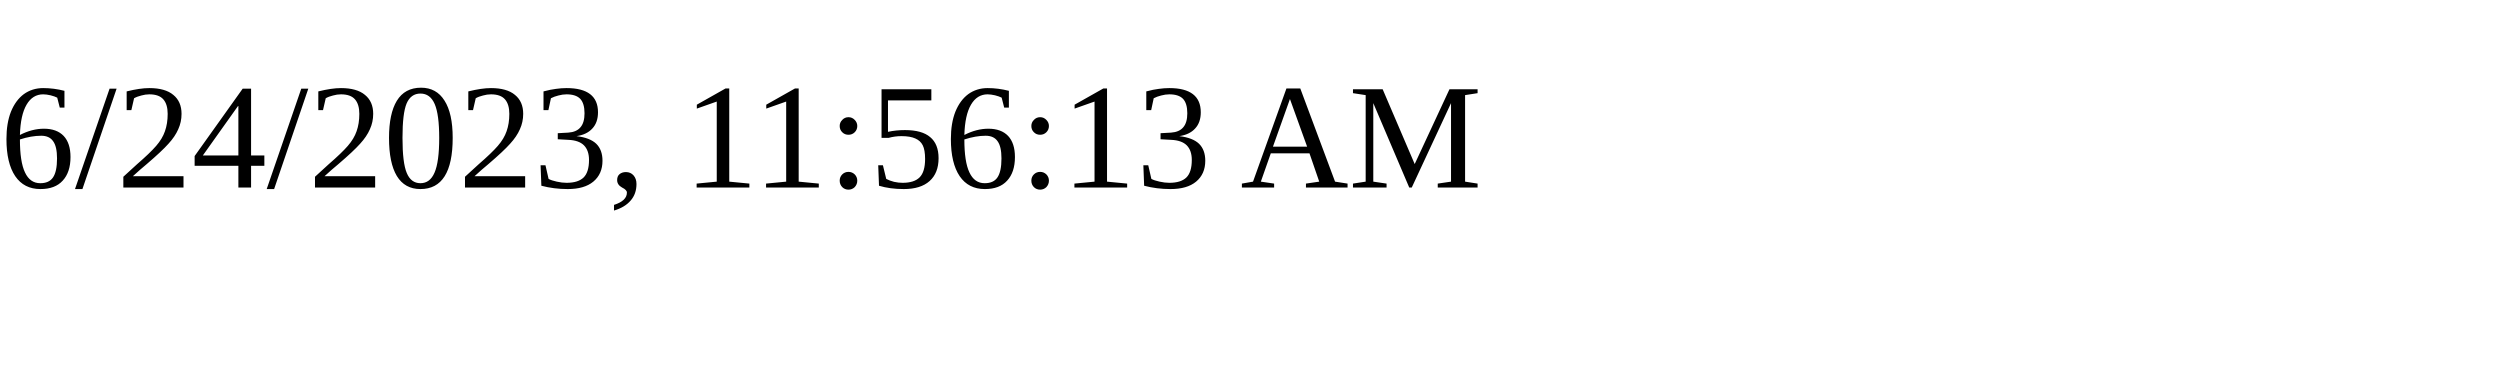
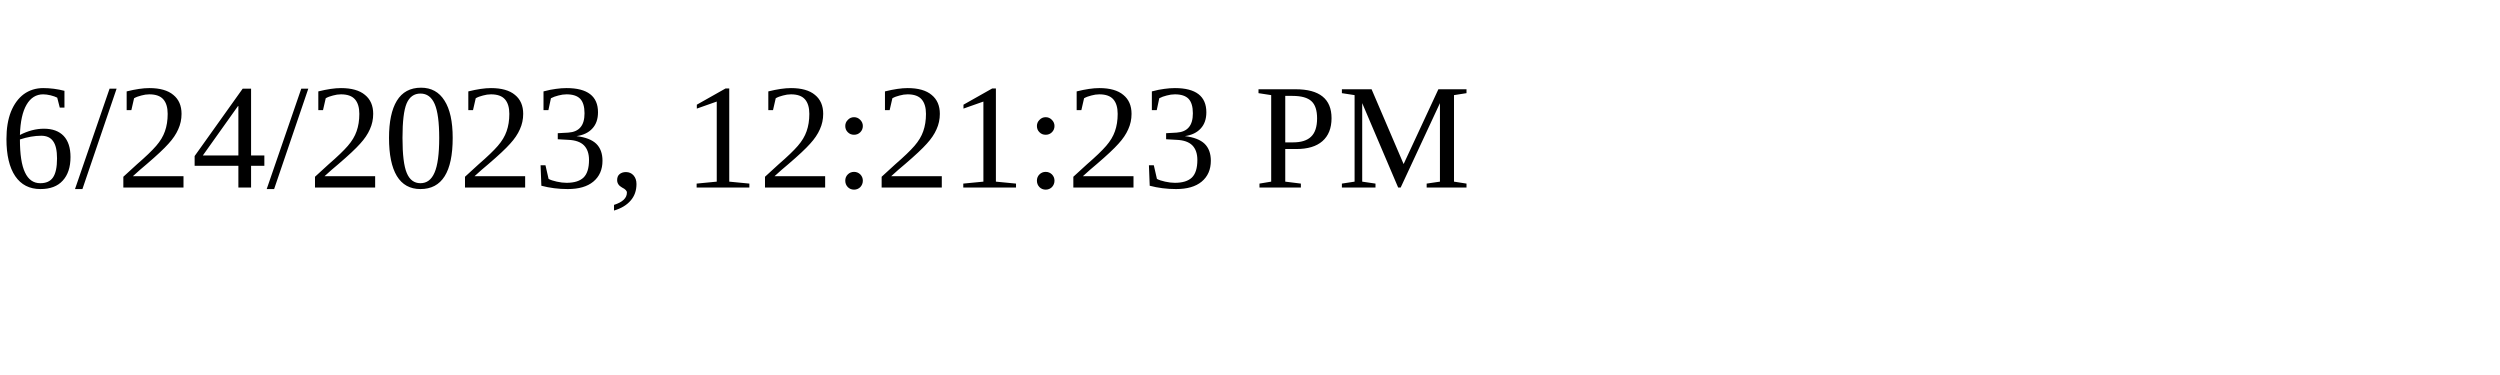
<svg xmlns="http://www.w3.org/2000/svg" height="30" width="200">
-   <text x="0" y="15">6/24/2023, 11:56:13 AM</text>
+   <text x="0" y="15">6/24/2023, 12:21:23 PM</text>
</svg>
